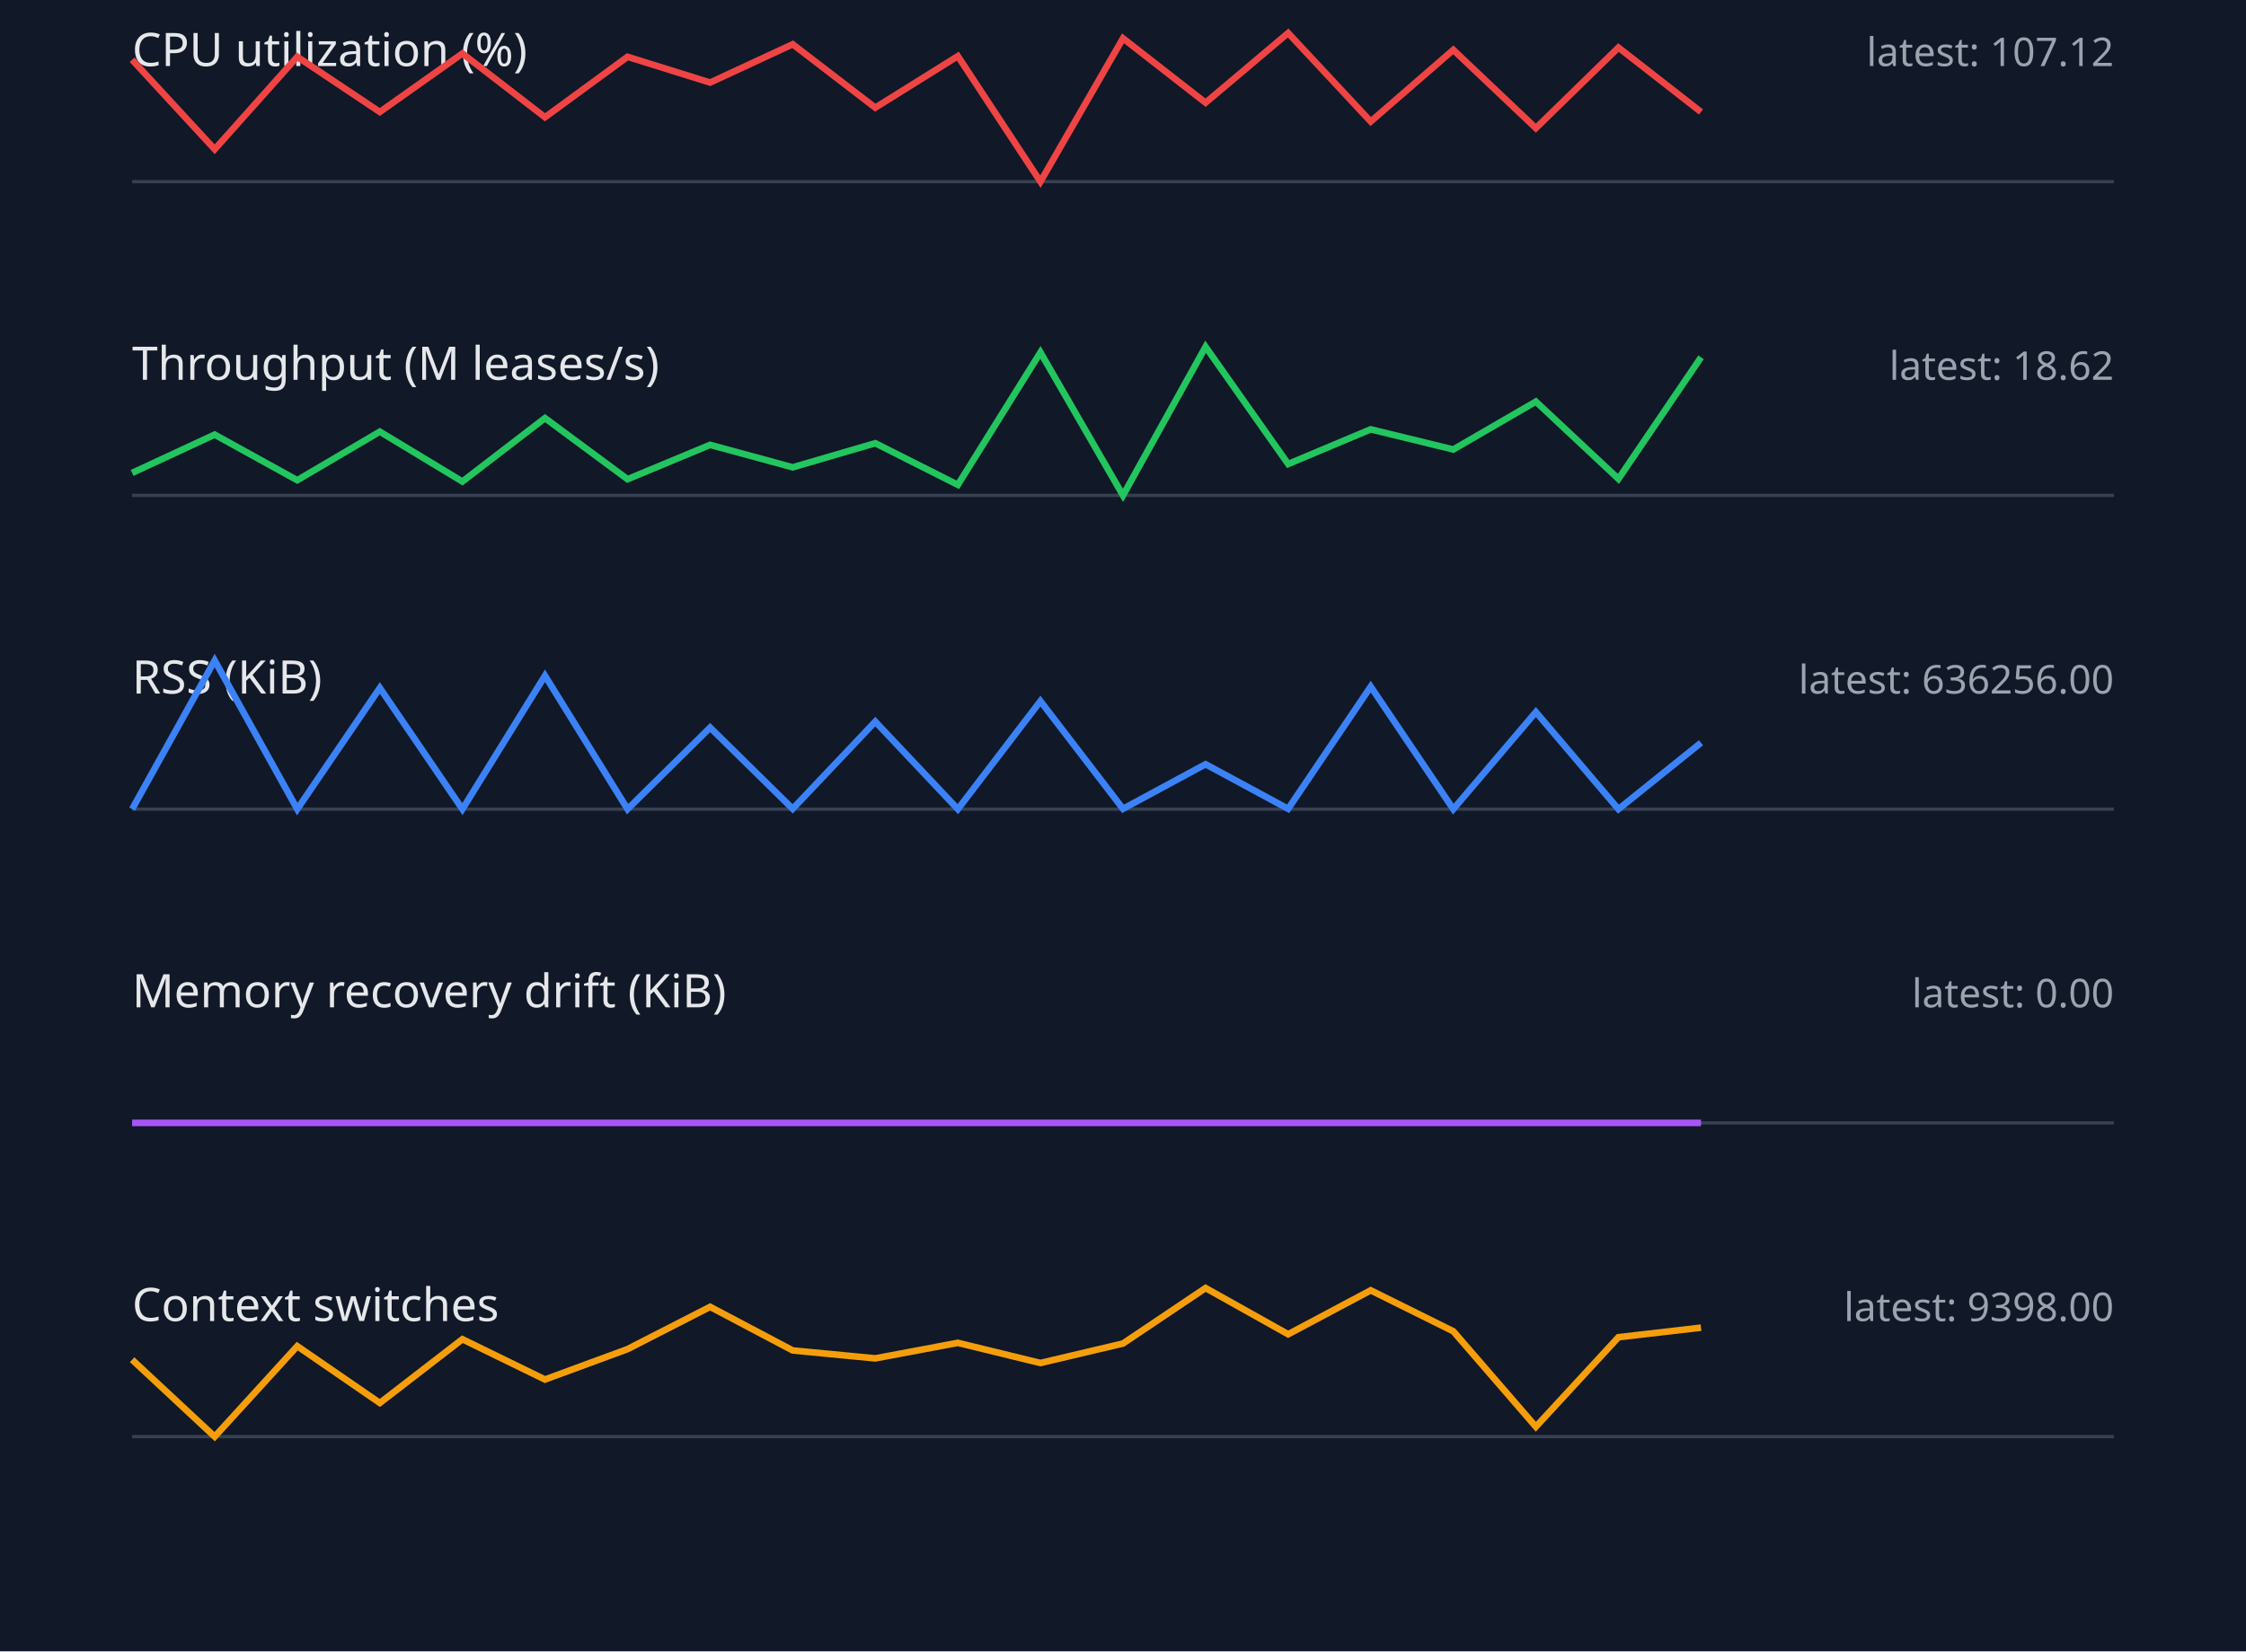
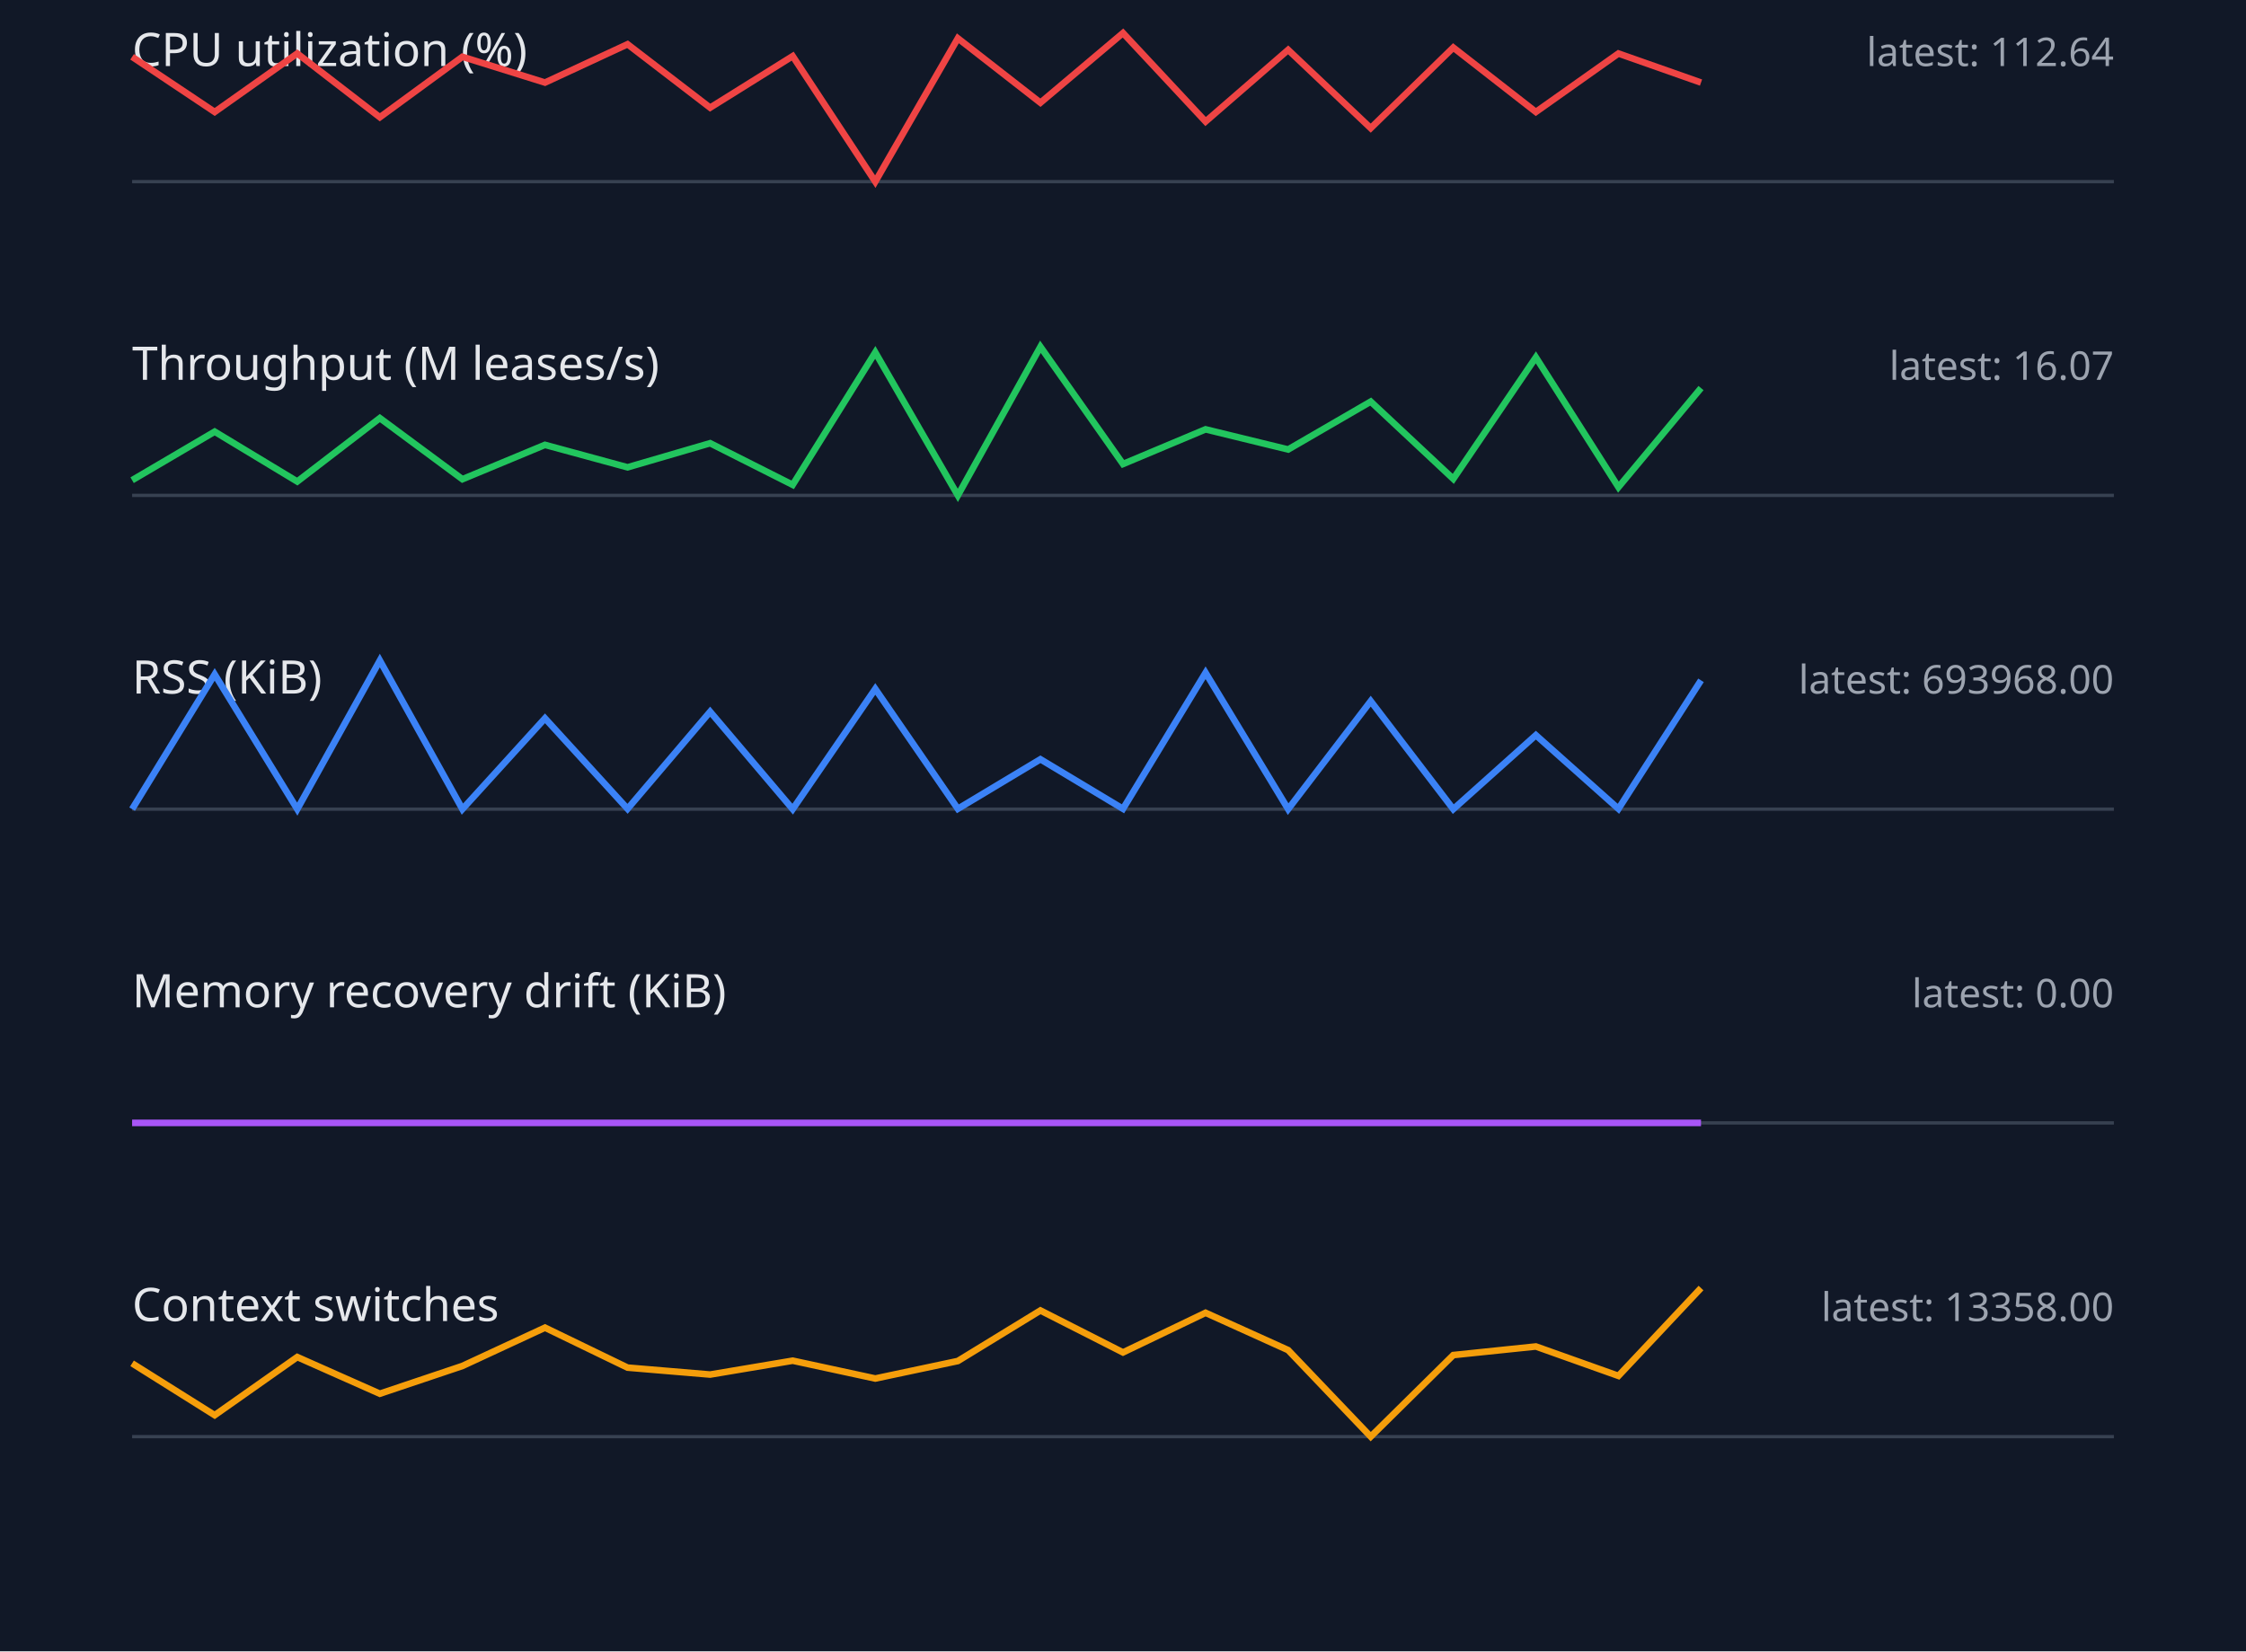
<svg xmlns="http://www.w3.org/2000/svg" width="680" height="500" viewBox="0 0 680 500">
  <style>.label{font:14px sans-serif;fill:#e5e7eb}.value{font:12px sans-serif;fill:#9ca3af}.axis{stroke:#374151}.series{fill:none;stroke-width:2}</style>
  <rect width="100%" height="100%" fill="#111827" />
  <text x="40" y="20" class="label">CPU utilization (%)</text>
-   <text x="640" y="20" text-anchor="end" class="value">latest: 107.12</text>
+   <text x="640" y="20" text-anchor="end" class="value">latest: 112.64</text>
  <line x1="40" y1="55" x2="640" y2="55" class="axis" />
-   <polyline points="40,18.1 65,45.2 90,17.2 115,33.9 140,16.2 165,35.5 190,17.2 215,25.0 240,13.4 265,32.6 290,17.0 315,55.0 340,11.6 365,31.1 390,10.0 415,36.8 440,15.1 465,38.8 490,14.4 515,33.9" stroke="#ef4444" class="series" />
+   <polyline points="40,17.2 65,33.9 90,16.2 115,35.5 140,17.2 165,25.0 190,13.4 215,32.6 240,17.0 265,55.0 290,11.6 315,31.1 340,10.0 365,36.8 390,15.1 415,38.8 440,14.4 465,33.9 490,16.2 515,25.0" stroke="#ef4444" class="series" />
  <text x="40" y="115" class="label">Throughput (M leases/s)</text>
-   <text x="640" y="115" text-anchor="end" class="value">latest: 18.62</text>
+   <text x="640" y="115" text-anchor="end" class="value">latest: 16.07</text>
  <line x1="40" y1="150" x2="640" y2="150" class="axis" />
-   <polyline points="40,143.2 65,131.6 90,145.4 115,130.7 140,145.8 165,126.6 190,145.1 215,134.7 240,141.5 265,134.2 290,146.8 315,106.7 340,150.0 365,105.0 390,140.5 415,130.0 440,136.1 465,121.6 490,145.0 515,108.2" stroke="#22c55e" class="series" />
+   <polyline points="40,145.4 65,130.7 90,145.8 115,126.6 140,145.1 165,134.7 190,141.5 215,134.2 240,146.8 265,106.7 290,150.0 315,105.0 340,140.5 365,130.0 390,136.1 415,121.6 440,145.0 465,108.2 490,147.5 515,117.5" stroke="#22c55e" class="series" />
  <text x="40" y="210" class="label">RSS (KiB)</text>
-   <text x="640" y="210" text-anchor="end" class="value">latest: 636256.00</text>
+   <text x="640" y="210" text-anchor="end" class="value">latest: 693968.00</text>
  <line x1="40" y1="245" x2="640" y2="245" class="axis" />
-   <polyline points="40,245.0 65,200.0 90,245.0 115,208.3 140,245.0 165,204.6 190,245.0 215,220.3 240,244.9 265,218.5 290,245.0 315,212.3 340,244.9 365,231.4 390,244.9 415,207.9 440,245.0 465,215.6 490,245.0 515,224.9" stroke="#3b82f6" class="series" />
+   <polyline points="40,245.0 65,204.2 90,245.0 115,200.0 140,245.0 165,217.5 190,244.9 215,215.5 240,245.0 265,208.6 290,244.9 315,229.9 340,244.9 365,203.7 390,245.0 415,212.3 440,245.0 465,222.6 490,244.9 515,206.0" stroke="#3b82f6" class="series" />
  <text x="40" y="305" class="label">Memory recovery drift (KiB)</text>
  <text x="640" y="305" text-anchor="end" class="value">latest: 0.00</text>
  <line x1="40" y1="340" x2="640" y2="340" class="axis" />
  <polyline points="40,340.0 65,340.0 90,340.0 115,340.0 140,340.0 165,340.0 190,340.0 215,340.0 240,340.0 265,340.0 290,340.0 315,340.0 340,340.0 365,340.0 390,340.0 415,340.0 440,340.0 465,340.0 490,340.0 515,340.0" stroke="#a855f7" class="series" />
  <text x="40" y="400" class="label">Context switches</text>
-   <text x="640" y="400" text-anchor="end" class="value">latest: 9398.00</text>
+   <text x="640" y="400" text-anchor="end" class="value">latest: 13358.00</text>
  <line x1="40" y1="435" x2="640" y2="435" class="axis" />
-   <polyline points="40,411.7 65,435.0 90,407.6 115,424.8 140,405.5 165,417.7 190,408.5 215,395.7 240,408.9 265,411.3 290,406.6 315,412.7 340,406.8 365,390.0 390,404.0 415,390.7 440,403.1 465,432.0 490,404.9 515,402.0" stroke="#f59e0b" class="series" />
+   <polyline points="40,412.8 65,428.5 90,410.9 115,422.0 140,413.6 165,402.0 190,414.1 215,416.2 240,412.0 265,417.4 290,412.1 315,396.8 340,409.5 365,397.5 390,408.8 415,435.0 440,410.3 465,407.7 490,416.6 515,390.0" stroke="#f59e0b" class="series" />
</svg>
